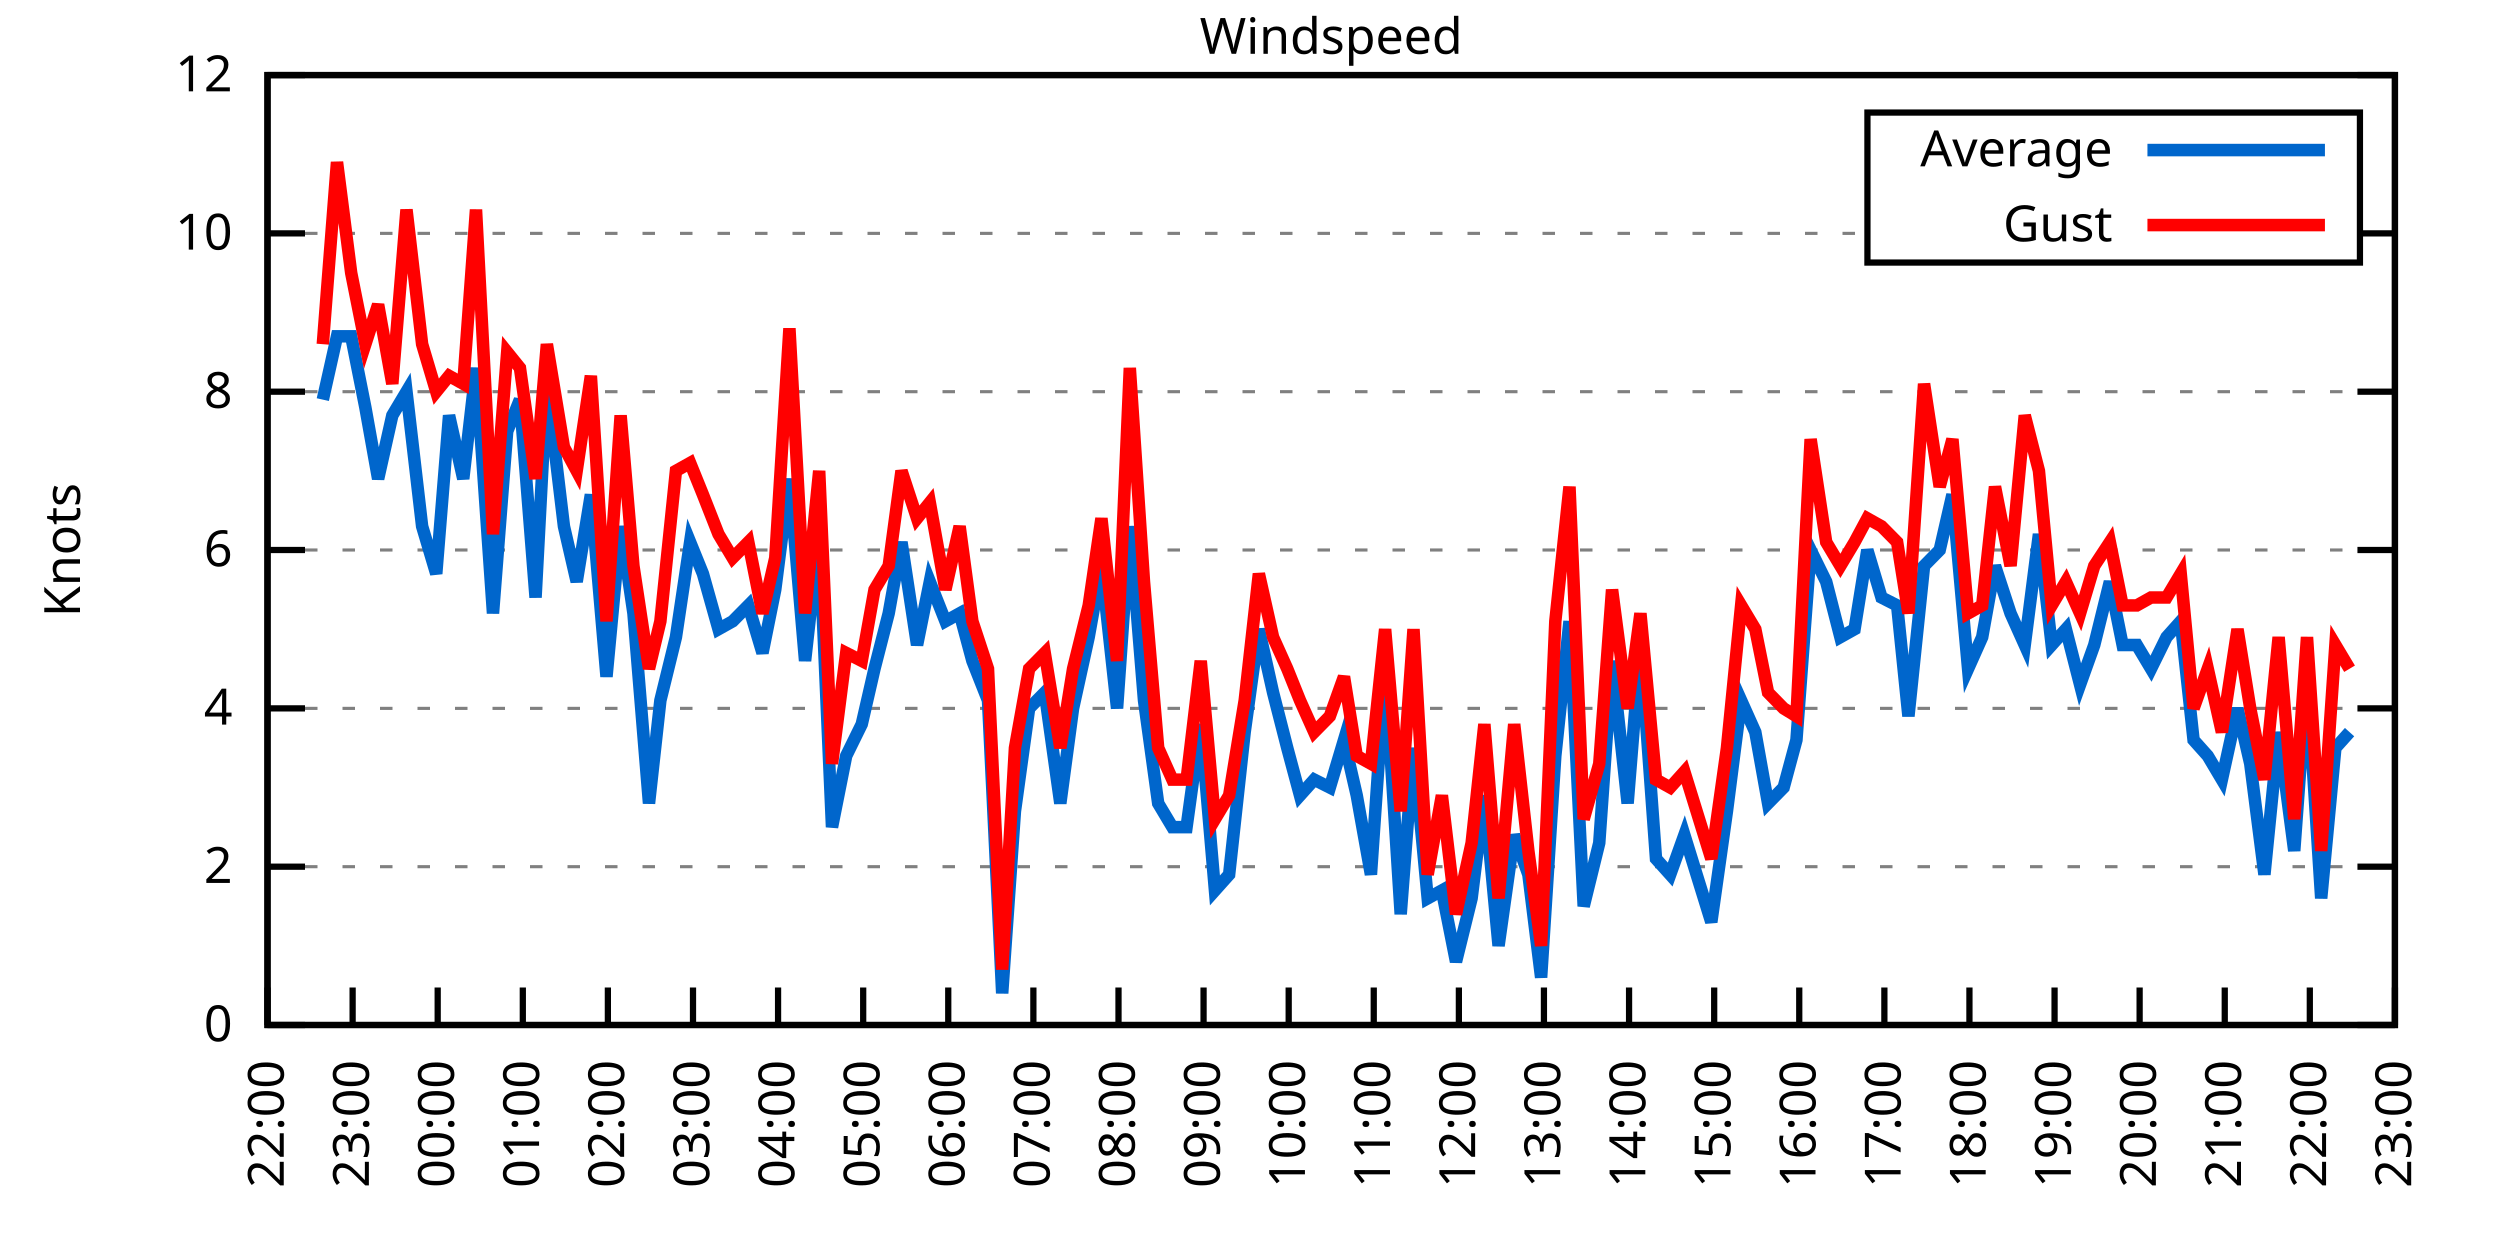
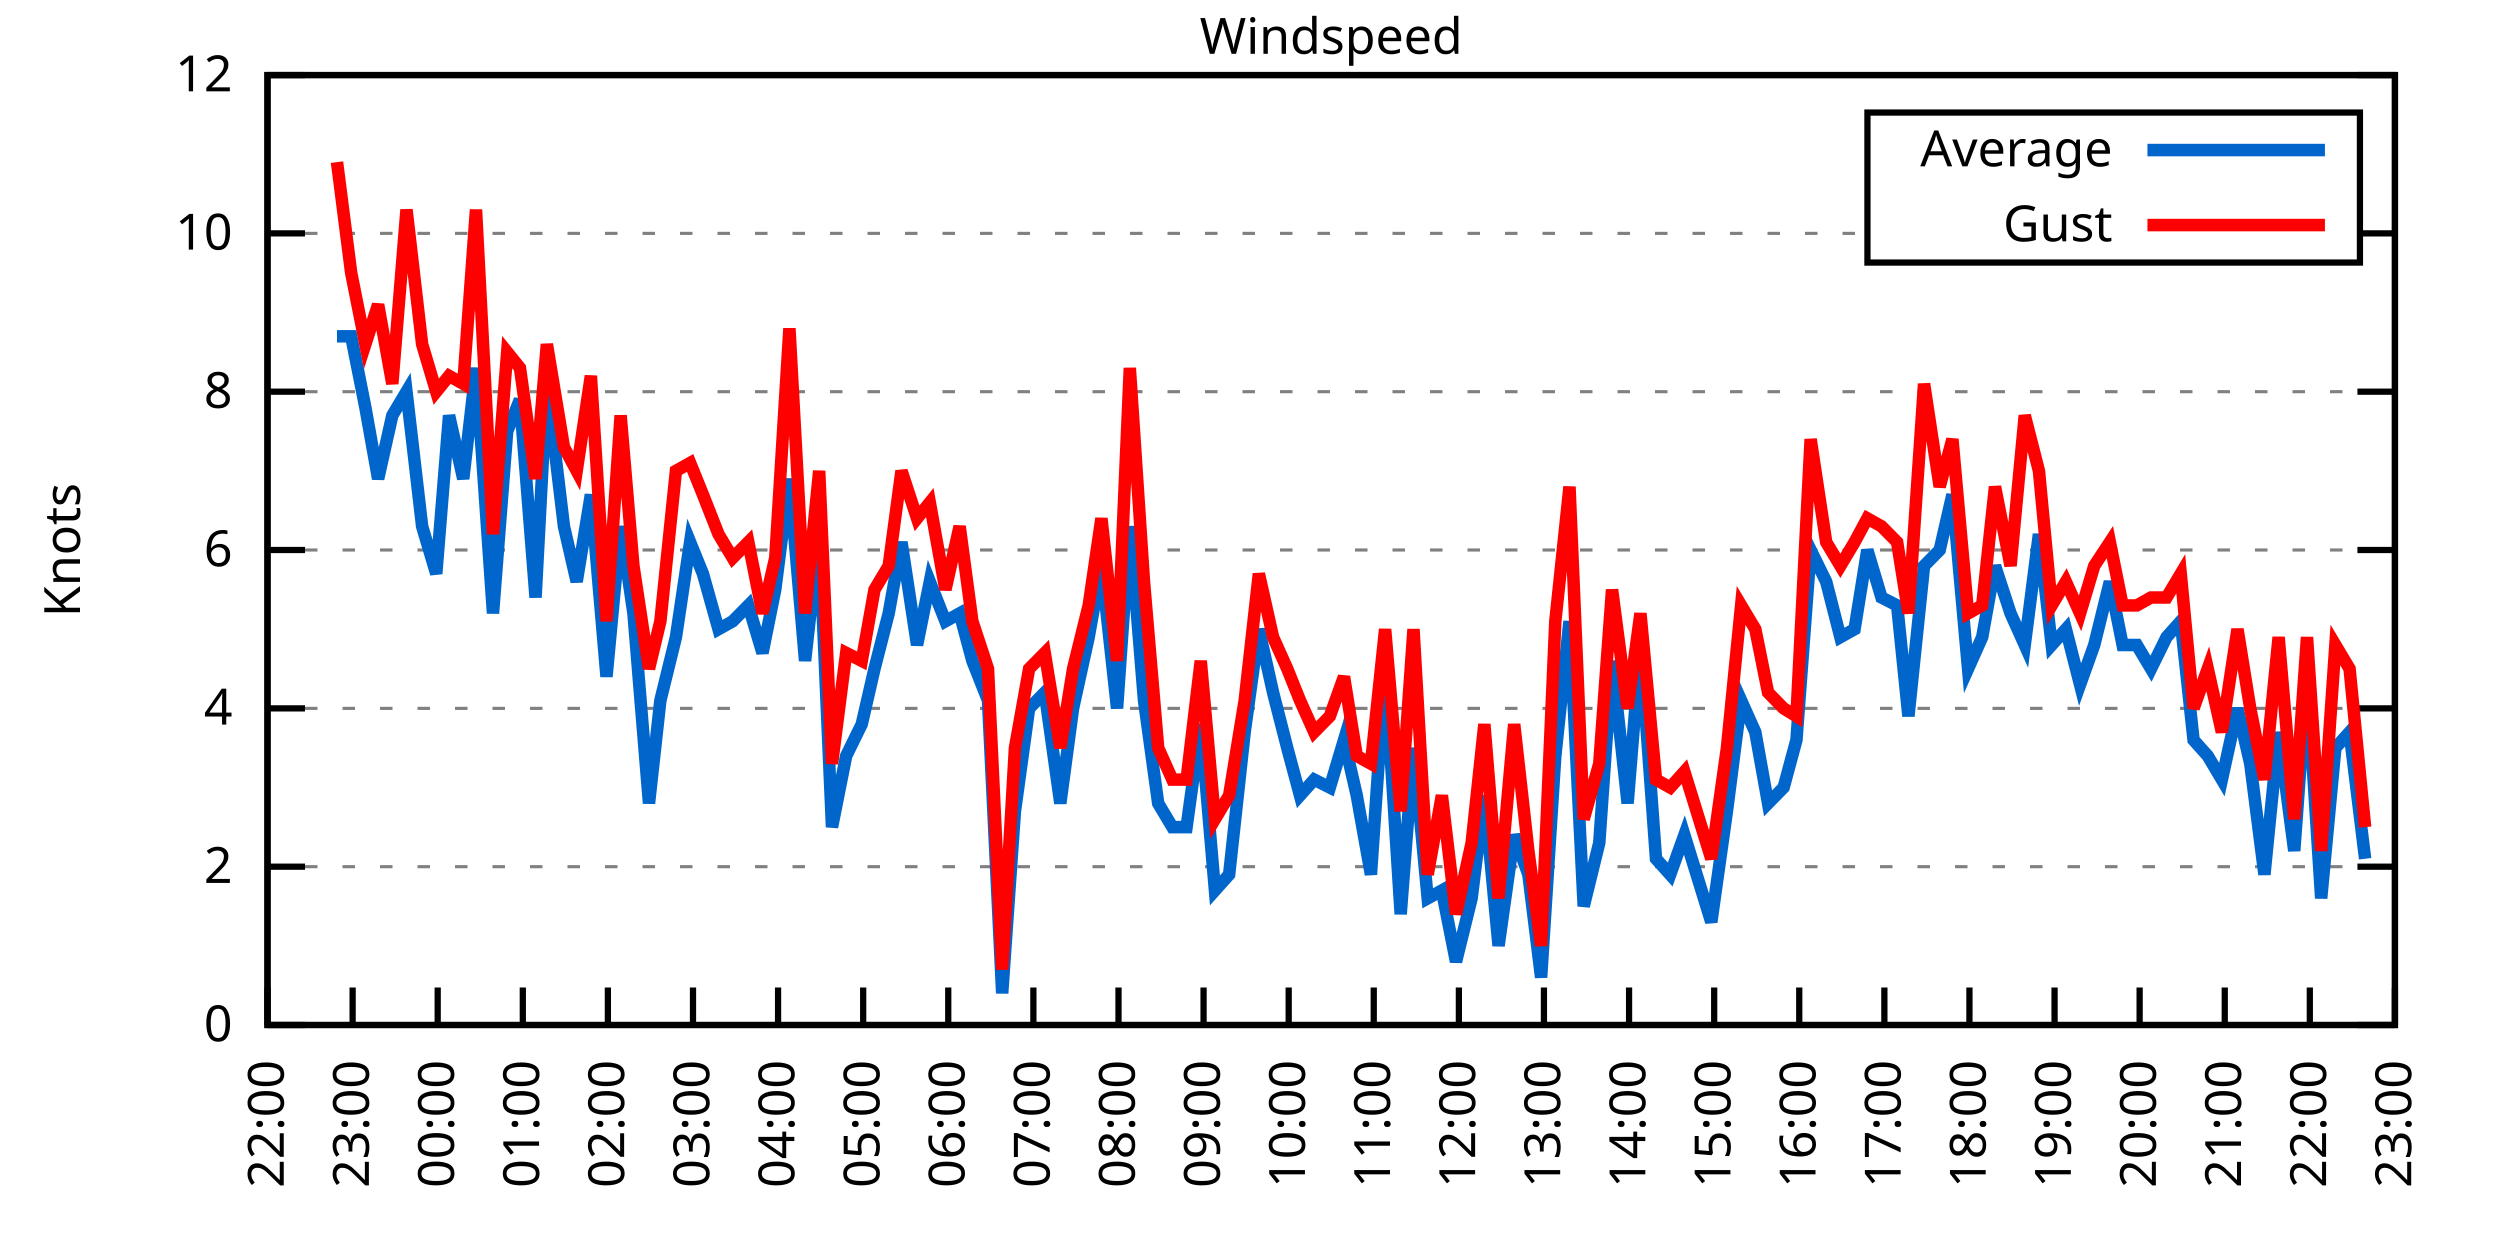
<svg xmlns="http://www.w3.org/2000/svg" xmlns:xlink="http://www.w3.org/1999/xlink" width="400" height="200" viewBox="0 0 400 200">
  <g id="gnuplot_canvas">
    <rect x="0" y="0" width="400" height="200" fill="none" />
    <defs>
      <circle id="gpDot" r="0.5" stroke-width="0.5" stroke="currentColor" />
      <path id="gpPt0" stroke-width="0.333" stroke="currentColor" d="M-1,0 h2 M0,-1 v2" />
      <path id="gpPt1" stroke-width="0.333" stroke="currentColor" d="M-1,-1 L1,1 M1,-1 L-1,1" />
      <path id="gpPt2" stroke-width="0.333" stroke="currentColor" d="M-1,0 L1,0 M0,-1 L0,1 M-1,-1 L1,1 M-1,1 L1,-1" />
      <rect id="gpPt3" stroke-width="0.333" stroke="currentColor" x="-1" y="-1" width="2" height="2" />
      <rect id="gpPt4" stroke-width="0.333" stroke="currentColor" fill="currentColor" x="-1" y="-1" width="2" height="2" />
      <circle id="gpPt5" stroke-width="0.333" stroke="currentColor" cx="0" cy="0" r="1" />
      <use xlink:href="#gpPt5" id="gpPt6" fill="currentColor" stroke="none" />
      <path id="gpPt7" stroke-width="0.333" stroke="currentColor" d="M0,-1.33 L-1.33,0.67 L1.33,0.67 z" />
      <use xlink:href="#gpPt7" id="gpPt8" fill="currentColor" stroke="none" />
      <use xlink:href="#gpPt7" id="gpPt9" stroke="currentColor" transform="rotate(180)" />
      <use xlink:href="#gpPt9" id="gpPt10" fill="currentColor" stroke="none" />
      <use xlink:href="#gpPt3" id="gpPt11" stroke="currentColor" transform="rotate(45)" />
      <use xlink:href="#gpPt11" id="gpPt12" fill="currentColor" stroke="none" />
      <path id="gpPt13" stroke-width="0.333" stroke="currentColor" d="M0,1.330 L1.265,0.411 L0.782,-1.067 L-0.782,-1.076 L-1.265,0.411 z" />
      <use xlink:href="#gpPt13" id="gpPt14" fill="currentColor" stroke="none" />
      <filter id="textbox" filterUnits="objectBoundingBox" x="0" y="0" height="1" width="1">
        <feFlood flood-color="white" flood-opacity="1" result="bgnd" />
        <feComposite in="SourceGraphic" in2="bgnd" operator="atop" />
      </filter>
      <filter id="greybox" filterUnits="objectBoundingBox" x="0" y="0" height="1" width="1">
        <feFlood flood-color="lightgrey" flood-opacity="1" result="grey" />
        <feComposite in="SourceGraphic" in2="grey" operator="atop" />
      </filter>
    </defs>
    <g fill="none" color="white" stroke="currentColor" stroke-width="1.00" stroke-linecap="butt" stroke-linejoin="miter">
</g>
    <g fill="none" color="black" stroke="currentColor" stroke-width="1.00" stroke-linecap="butt" stroke-linejoin="miter">
      <g stroke="none" shape-rendering="crispEdges">
        <polygon fill="rgb(255, 255, 255)" points="42.80,164.00 383.18,164.00 383.18,12.02 42.80,12.02 " />
      </g>
    </g>
    <g fill="none" color="black" stroke="currentColor" stroke-width="1.00" stroke-linecap="butt" stroke-linejoin="miter">
</g>
    <g fill="none" color="black" stroke="black" stroke-width="0.50" stroke-linecap="butt" stroke-linejoin="miter">
</g>
    <g fill="none" color="gray" stroke="currentColor" stroke-width="0.50" stroke-linecap="butt" stroke-linejoin="miter">
      <path stroke="gray" stroke-dasharray="2,4" class="gridline" d="M42.80,164.00 L383.19,164.00  " />
    </g>
    <g fill="none" color="gray" stroke="gray" stroke-width="1.00" stroke-linecap="butt" stroke-linejoin="miter">
</g>
    <g fill="none" color="black" stroke="currentColor" stroke-width="1.00" stroke-linecap="butt" stroke-linejoin="miter">
      <path stroke="black" d="M42.80,164.00 L48.80,164.00 M383.19,164.00 L377.19,164.00  " />
      <g transform="translate(37.20,166.60)" stroke="none" fill="black" font-family="Sans" font-size="8.00" text-anchor="end">
        <text>
          <tspan font-family="Sans"> 0</tspan>
        </text>
      </g>
    </g>
    <g fill="none" color="black" stroke="currentColor" stroke-width="1.00" stroke-linecap="butt" stroke-linejoin="miter">
</g>
    <g fill="none" color="black" stroke="black" stroke-width="0.50" stroke-linecap="butt" stroke-linejoin="miter">
</g>
    <g fill="none" color="gray" stroke="currentColor" stroke-width="0.50" stroke-linecap="butt" stroke-linejoin="miter">
      <path stroke="gray" stroke-dasharray="2,4" class="gridline" d="M42.80,138.67 L383.19,138.67  " />
    </g>
    <g fill="none" color="gray" stroke="gray" stroke-width="1.00" stroke-linecap="butt" stroke-linejoin="miter">
</g>
    <g fill="none" color="black" stroke="currentColor" stroke-width="1.00" stroke-linecap="butt" stroke-linejoin="miter">
      <path stroke="black" d="M42.80,138.67 L48.80,138.67 M383.19,138.67 L377.19,138.67  " />
      <g transform="translate(37.20,141.27)" stroke="none" fill="black" font-family="Sans" font-size="8.00" text-anchor="end">
        <text>
          <tspan font-family="Sans"> 2</tspan>
        </text>
      </g>
    </g>
    <g fill="none" color="black" stroke="currentColor" stroke-width="1.00" stroke-linecap="butt" stroke-linejoin="miter">
</g>
    <g fill="none" color="black" stroke="black" stroke-width="0.50" stroke-linecap="butt" stroke-linejoin="miter">
</g>
    <g fill="none" color="gray" stroke="currentColor" stroke-width="0.50" stroke-linecap="butt" stroke-linejoin="miter">
      <path stroke="gray" stroke-dasharray="2,4" class="gridline" d="M42.80,113.34 L383.19,113.34  " />
    </g>
    <g fill="none" color="gray" stroke="gray" stroke-width="1.00" stroke-linecap="butt" stroke-linejoin="miter">
</g>
    <g fill="none" color="black" stroke="currentColor" stroke-width="1.00" stroke-linecap="butt" stroke-linejoin="miter">
      <path stroke="black" d="M42.80,113.34 L48.80,113.34 M383.19,113.34 L377.19,113.34  " />
      <g transform="translate(37.20,115.94)" stroke="none" fill="black" font-family="Sans" font-size="8.00" text-anchor="end">
        <text>
          <tspan font-family="Sans"> 4</tspan>
        </text>
      </g>
    </g>
    <g fill="none" color="black" stroke="currentColor" stroke-width="1.00" stroke-linecap="butt" stroke-linejoin="miter">
</g>
    <g fill="none" color="black" stroke="black" stroke-width="0.50" stroke-linecap="butt" stroke-linejoin="miter">
</g>
    <g fill="none" color="gray" stroke="currentColor" stroke-width="0.50" stroke-linecap="butt" stroke-linejoin="miter">
      <path stroke="gray" stroke-dasharray="2,4" class="gridline" d="M42.80,88.00 L383.19,88.00  " />
    </g>
    <g fill="none" color="gray" stroke="gray" stroke-width="1.00" stroke-linecap="butt" stroke-linejoin="miter">
</g>
    <g fill="none" color="black" stroke="currentColor" stroke-width="1.00" stroke-linecap="butt" stroke-linejoin="miter">
      <path stroke="black" d="M42.80,88.00 L48.80,88.00 M383.19,88.00 L377.19,88.00  " />
      <g transform="translate(37.20,90.60)" stroke="none" fill="black" font-family="Sans" font-size="8.00" text-anchor="end">
        <text>
          <tspan font-family="Sans"> 6</tspan>
        </text>
      </g>
    </g>
    <g fill="none" color="black" stroke="currentColor" stroke-width="1.00" stroke-linecap="butt" stroke-linejoin="miter">
</g>
    <g fill="none" color="black" stroke="black" stroke-width="0.50" stroke-linecap="butt" stroke-linejoin="miter">
</g>
    <g fill="none" color="gray" stroke="currentColor" stroke-width="0.50" stroke-linecap="butt" stroke-linejoin="miter">
      <path stroke="gray" stroke-dasharray="2,4" class="gridline" d="M42.80,62.67 L383.19,62.67  " />
    </g>
    <g fill="none" color="gray" stroke="gray" stroke-width="1.00" stroke-linecap="butt" stroke-linejoin="miter">
</g>
    <g fill="none" color="black" stroke="currentColor" stroke-width="1.00" stroke-linecap="butt" stroke-linejoin="miter">
      <path stroke="black" d="M42.80,62.67 L48.80,62.67 M383.19,62.67 L377.19,62.67  " />
      <g transform="translate(37.20,65.27)" stroke="none" fill="black" font-family="Sans" font-size="8.00" text-anchor="end">
        <text>
          <tspan font-family="Sans"> 8</tspan>
        </text>
      </g>
    </g>
    <g fill="none" color="black" stroke="currentColor" stroke-width="1.00" stroke-linecap="butt" stroke-linejoin="miter">
</g>
    <g fill="none" color="black" stroke="black" stroke-width="0.50" stroke-linecap="butt" stroke-linejoin="miter">
</g>
    <g fill="none" color="gray" stroke="currentColor" stroke-width="0.50" stroke-linecap="butt" stroke-linejoin="miter">
      <path stroke="gray" stroke-dasharray="2,4" class="gridline" d="M42.80,37.34 L298.79,37.34 M377.59,37.34 L383.19,37.34  " />
    </g>
    <g fill="none" color="gray" stroke="gray" stroke-width="1.00" stroke-linecap="butt" stroke-linejoin="miter">
</g>
    <g fill="none" color="black" stroke="currentColor" stroke-width="1.00" stroke-linecap="butt" stroke-linejoin="miter">
      <path stroke="black" d="M42.80,37.34 L48.80,37.34 M383.19,37.34 L377.19,37.34  " />
      <g transform="translate(37.20,39.94)" stroke="none" fill="black" font-family="Sans" font-size="8.00" text-anchor="end">
        <text>
          <tspan font-family="Sans"> 10</tspan>
        </text>
      </g>
    </g>
    <g fill="none" color="black" stroke="currentColor" stroke-width="1.00" stroke-linecap="butt" stroke-linejoin="miter">
</g>
    <g fill="none" color="black" stroke="black" stroke-width="0.50" stroke-linecap="butt" stroke-linejoin="miter">
</g>
    <g fill="none" color="gray" stroke="currentColor" stroke-width="0.50" stroke-linecap="butt" stroke-linejoin="miter">
      <path stroke="gray" stroke-dasharray="2,4" class="gridline" d="M42.80,12.01 L383.19,12.01  " />
    </g>
    <g fill="none" color="gray" stroke="gray" stroke-width="1.00" stroke-linecap="butt" stroke-linejoin="miter">
</g>
    <g fill="none" color="black" stroke="currentColor" stroke-width="1.00" stroke-linecap="butt" stroke-linejoin="miter">
      <path stroke="black" d="M42.80,12.01 L48.80,12.01 M383.19,12.01 L377.19,12.01  " />
      <g transform="translate(37.20,14.61)" stroke="none" fill="black" font-family="Sans" font-size="8.00" text-anchor="end">
        <text>
          <tspan font-family="Sans"> 12</tspan>
        </text>
      </g>
    </g>
    <g fill="none" color="black" stroke="currentColor" stroke-width="1.00" stroke-linecap="butt" stroke-linejoin="miter">
      <path stroke="black" d="M42.80,164.00 L42.80,158.00  " />
      <g transform="translate(45.40,169.60) rotate(270.00)" stroke="none" fill="black" font-family="Sans" font-size="8.00" text-anchor="end">
        <text>
          <tspan font-family="Sans">22:00</tspan>
        </text>
      </g>
    </g>
    <g fill="none" color="black" stroke="currentColor" stroke-width="1.00" stroke-linecap="butt" stroke-linejoin="miter">
      <path stroke="black" d="M56.42,164.00 L56.42,158.00  " />
      <g transform="translate(59.02,169.60) rotate(270.00)" stroke="none" fill="black" font-family="Sans" font-size="8.00" text-anchor="end">
        <text>
          <tspan font-family="Sans">23:00</tspan>
        </text>
      </g>
    </g>
    <g fill="none" color="black" stroke="currentColor" stroke-width="1.00" stroke-linecap="butt" stroke-linejoin="miter">
      <path stroke="black" d="M70.03,164.00 L70.03,158.00  " />
      <g transform="translate(72.63,169.60) rotate(270.00)" stroke="none" fill="black" font-family="Sans" font-size="8.00" text-anchor="end">
        <text>
          <tspan font-family="Sans">00:00</tspan>
        </text>
      </g>
    </g>
    <g fill="none" color="black" stroke="currentColor" stroke-width="1.00" stroke-linecap="butt" stroke-linejoin="miter">
      <path stroke="black" d="M83.65,164.00 L83.65,158.00  " />
      <g transform="translate(86.25,169.60) rotate(270.00)" stroke="none" fill="black" font-family="Sans" font-size="8.00" text-anchor="end">
        <text>
          <tspan font-family="Sans">01:00</tspan>
        </text>
      </g>
    </g>
    <g fill="none" color="black" stroke="currentColor" stroke-width="1.00" stroke-linecap="butt" stroke-linejoin="miter">
      <path stroke="black" d="M97.26,164.00 L97.26,158.00  " />
      <g transform="translate(99.86,169.60) rotate(270.00)" stroke="none" fill="black" font-family="Sans" font-size="8.00" text-anchor="end">
        <text>
          <tspan font-family="Sans">02:00</tspan>
        </text>
      </g>
    </g>
    <g fill="none" color="black" stroke="currentColor" stroke-width="1.00" stroke-linecap="butt" stroke-linejoin="miter">
      <path stroke="black" d="M110.88,164.00 L110.88,158.00  " />
      <g transform="translate(113.48,169.60) rotate(270.00)" stroke="none" fill="black" font-family="Sans" font-size="8.00" text-anchor="end">
        <text>
          <tspan font-family="Sans">03:00</tspan>
        </text>
      </g>
    </g>
    <g fill="none" color="black" stroke="currentColor" stroke-width="1.00" stroke-linecap="butt" stroke-linejoin="miter">
      <path stroke="black" d="M124.49,164.00 L124.49,158.00  " />
      <g transform="translate(127.09,169.60) rotate(270.00)" stroke="none" fill="black" font-family="Sans" font-size="8.00" text-anchor="end">
        <text>
          <tspan font-family="Sans">04:00</tspan>
        </text>
      </g>
    </g>
    <g fill="none" color="black" stroke="currentColor" stroke-width="1.00" stroke-linecap="butt" stroke-linejoin="miter">
      <path stroke="black" d="M138.11,164.00 L138.11,158.00  " />
      <g transform="translate(140.71,169.60) rotate(270.00)" stroke="none" fill="black" font-family="Sans" font-size="8.00" text-anchor="end">
        <text>
          <tspan font-family="Sans">05:00</tspan>
        </text>
      </g>
    </g>
    <g fill="none" color="black" stroke="currentColor" stroke-width="1.00" stroke-linecap="butt" stroke-linejoin="miter">
      <path stroke="black" d="M151.72,164.00 L151.72,158.00  " />
      <g transform="translate(154.32,169.60) rotate(270.00)" stroke="none" fill="black" font-family="Sans" font-size="8.00" text-anchor="end">
        <text>
          <tspan font-family="Sans">06:00</tspan>
        </text>
      </g>
    </g>
    <g fill="none" color="black" stroke="currentColor" stroke-width="1.00" stroke-linecap="butt" stroke-linejoin="miter">
      <path stroke="black" d="M165.34,164.00 L165.34,158.00  " />
      <g transform="translate(167.94,169.60) rotate(270.00)" stroke="none" fill="black" font-family="Sans" font-size="8.00" text-anchor="end">
        <text>
          <tspan font-family="Sans">07:00</tspan>
        </text>
      </g>
    </g>
    <g fill="none" color="black" stroke="currentColor" stroke-width="1.00" stroke-linecap="butt" stroke-linejoin="miter">
      <path stroke="black" d="M178.96,164.00 L178.96,158.00  " />
      <g transform="translate(181.56,169.60) rotate(270.00)" stroke="none" fill="black" font-family="Sans" font-size="8.00" text-anchor="end">
        <text>
          <tspan font-family="Sans">08:00</tspan>
        </text>
      </g>
    </g>
    <g fill="none" color="black" stroke="currentColor" stroke-width="1.00" stroke-linecap="butt" stroke-linejoin="miter">
      <path stroke="black" d="M192.57,164.00 L192.57,158.00  " />
      <g transform="translate(195.17,169.60) rotate(270.00)" stroke="none" fill="black" font-family="Sans" font-size="8.00" text-anchor="end">
        <text>
          <tspan font-family="Sans">09:00</tspan>
        </text>
      </g>
    </g>
    <g fill="none" color="black" stroke="currentColor" stroke-width="1.00" stroke-linecap="butt" stroke-linejoin="miter">
      <path stroke="black" d="M206.19,164.00 L206.19,158.00  " />
      <g transform="translate(208.79,169.60) rotate(270.00)" stroke="none" fill="black" font-family="Sans" font-size="8.00" text-anchor="end">
        <text>
          <tspan font-family="Sans">10:00</tspan>
        </text>
      </g>
    </g>
    <g fill="none" color="black" stroke="currentColor" stroke-width="1.00" stroke-linecap="butt" stroke-linejoin="miter">
      <path stroke="black" d="M219.80,164.00 L219.80,158.00  " />
      <g transform="translate(222.40,169.60) rotate(270.00)" stroke="none" fill="black" font-family="Sans" font-size="8.00" text-anchor="end">
        <text>
          <tspan font-family="Sans">11:00</tspan>
        </text>
      </g>
    </g>
    <g fill="none" color="black" stroke="currentColor" stroke-width="1.00" stroke-linecap="butt" stroke-linejoin="miter">
      <path stroke="black" d="M233.42,164.00 L233.42,158.00  " />
      <g transform="translate(236.02,169.60) rotate(270.00)" stroke="none" fill="black" font-family="Sans" font-size="8.00" text-anchor="end">
        <text>
          <tspan font-family="Sans">12:00</tspan>
        </text>
      </g>
    </g>
    <g fill="none" color="black" stroke="currentColor" stroke-width="1.00" stroke-linecap="butt" stroke-linejoin="miter">
      <path stroke="black" d="M247.03,164.00 L247.03,158.00  " />
      <g transform="translate(249.63,169.60) rotate(270.00)" stroke="none" fill="black" font-family="Sans" font-size="8.00" text-anchor="end">
        <text>
          <tspan font-family="Sans">13:00</tspan>
        </text>
      </g>
    </g>
    <g fill="none" color="black" stroke="currentColor" stroke-width="1.00" stroke-linecap="butt" stroke-linejoin="miter">
      <path stroke="black" d="M260.65,164.00 L260.65,158.00  " />
      <g transform="translate(263.25,169.60) rotate(270.00)" stroke="none" fill="black" font-family="Sans" font-size="8.00" text-anchor="end">
        <text>
          <tspan font-family="Sans">14:00</tspan>
        </text>
      </g>
    </g>
    <g fill="none" color="black" stroke="currentColor" stroke-width="1.00" stroke-linecap="butt" stroke-linejoin="miter">
      <path stroke="black" d="M274.27,164.00 L274.27,158.00  " />
      <g transform="translate(276.87,169.60) rotate(270.00)" stroke="none" fill="black" font-family="Sans" font-size="8.00" text-anchor="end">
        <text>
          <tspan font-family="Sans">15:00</tspan>
        </text>
      </g>
    </g>
    <g fill="none" color="black" stroke="currentColor" stroke-width="1.00" stroke-linecap="butt" stroke-linejoin="miter">
      <path stroke="black" d="M287.88,164.00 L287.88,158.00  " />
      <g transform="translate(290.48,169.60) rotate(270.00)" stroke="none" fill="black" font-family="Sans" font-size="8.00" text-anchor="end">
        <text>
          <tspan font-family="Sans">16:00</tspan>
        </text>
      </g>
    </g>
    <g fill="none" color="black" stroke="currentColor" stroke-width="1.00" stroke-linecap="butt" stroke-linejoin="miter">
      <path stroke="black" d="M301.50,164.00 L301.50,158.00  " />
      <g transform="translate(304.10,169.60) rotate(270.00)" stroke="none" fill="black" font-family="Sans" font-size="8.00" text-anchor="end">
        <text>
          <tspan font-family="Sans">17:00</tspan>
        </text>
      </g>
    </g>
    <g fill="none" color="black" stroke="currentColor" stroke-width="1.00" stroke-linecap="butt" stroke-linejoin="miter">
      <path stroke="black" d="M315.11,164.00 L315.11,158.00  " />
      <g transform="translate(317.71,169.60) rotate(270.00)" stroke="none" fill="black" font-family="Sans" font-size="8.00" text-anchor="end">
        <text>
          <tspan font-family="Sans">18:00</tspan>
        </text>
      </g>
    </g>
    <g fill="none" color="black" stroke="currentColor" stroke-width="1.00" stroke-linecap="butt" stroke-linejoin="miter">
      <path stroke="black" d="M328.73,164.00 L328.73,158.00  " />
      <g transform="translate(331.33,169.60) rotate(270.00)" stroke="none" fill="black" font-family="Sans" font-size="8.00" text-anchor="end">
        <text>
          <tspan font-family="Sans">19:00</tspan>
        </text>
      </g>
    </g>
    <g fill="none" color="black" stroke="currentColor" stroke-width="1.00" stroke-linecap="butt" stroke-linejoin="miter">
      <path stroke="black" d="M342.34,164.00 L342.34,158.00  " />
      <g transform="translate(344.94,169.60) rotate(270.00)" stroke="none" fill="black" font-family="Sans" font-size="8.00" text-anchor="end">
        <text>
          <tspan font-family="Sans">20:00</tspan>
        </text>
      </g>
    </g>
    <g fill="none" color="black" stroke="currentColor" stroke-width="1.00" stroke-linecap="butt" stroke-linejoin="miter">
      <path stroke="black" d="M355.96,164.00 L355.96,158.00  " />
      <g transform="translate(358.56,169.60) rotate(270.00)" stroke="none" fill="black" font-family="Sans" font-size="8.00" text-anchor="end">
        <text>
          <tspan font-family="Sans">21:00</tspan>
        </text>
      </g>
    </g>
    <g fill="none" color="black" stroke="currentColor" stroke-width="1.00" stroke-linecap="butt" stroke-linejoin="miter">
      <path stroke="black" d="M369.57,164.00 L369.57,158.00  " />
      <g transform="translate(372.17,169.60) rotate(270.00)" stroke="none" fill="black" font-family="Sans" font-size="8.00" text-anchor="end">
        <text>
          <tspan font-family="Sans">22:00</tspan>
        </text>
      </g>
    </g>
    <g fill="none" color="black" stroke="currentColor" stroke-width="1.00" stroke-linecap="butt" stroke-linejoin="miter">
      <path stroke="black" d="M383.19,164.00 L383.19,158.00  " />
      <g transform="translate(385.79,169.60) rotate(270.00)" stroke="none" fill="black" font-family="Sans" font-size="8.00" text-anchor="end">
        <text>
          <tspan font-family="Sans">23:00</tspan>
        </text>
      </g>
    </g>
    <g fill="none" color="black" stroke="currentColor" stroke-width="1.00" stroke-linecap="butt" stroke-linejoin="miter">
</g>
    <g fill="none" color="black" stroke="currentColor" stroke-width="1.00" stroke-linecap="butt" stroke-linejoin="miter">
      <path stroke="black" d="M42.80,12.01 L42.80,164.00 L383.19,164.00 L383.19,12.01 L42.80,12.01 Z  " />
    </g>
    <g fill="none" color="black" stroke="currentColor" stroke-width="1.00" stroke-linecap="butt" stroke-linejoin="miter">
</g>
    <g fill="none" color="black" stroke="currentColor" stroke-width="1.00" stroke-linecap="butt" stroke-linejoin="miter">
      <path stroke="black" d="M298.79,42.01 L298.79,18.01 L377.59,18.01 L377.59,42.01 L298.79,42.01 Z  " />
    </g>
    <g id="Windspeed_plot_1">
      <g fill="none" color="white" stroke="black" stroke-width="2.00" stroke-linecap="butt" stroke-linejoin="miter">
</g>
      <g fill="none" color="black" stroke="currentColor" stroke-width="2.00" stroke-linecap="butt" stroke-linejoin="miter">
        <g transform="translate(337.99,26.61)" stroke="none" fill="black" font-family="Sans" font-size="8.00" text-anchor="end">
          <text>
            <tspan font-family="Sans">Average</tspan>
          </text>
        </g>
      </g>
      <g fill="none" color="black" stroke="currentColor" stroke-width="2.00" stroke-linecap="butt" stroke-linejoin="miter">
-         <path stroke="rgb(  0, 102, 204)" d="M343.59,24.01 L371.99,24.01 M51.65,63.94 L53.92,53.81 L56.19,53.81 L58.46,65.21 L60.50,76.61 L62.77,66.47   L65.04,62.67 L67.54,84.21 L69.80,91.80 L71.85,66.47 L74.12,76.61 L76.16,58.87 L78.88,98.14 L81.15,69.01   L83.19,63.94 L85.69,95.60 L87.50,61.41 L90.23,84.21 L92.27,93.07 L94.54,79.14 L97.04,108.27 L99.30,84.21   L101.35,98.14 L103.84,128.54 L105.66,112.07 L108.15,101.94 L110.42,86.74 L112.47,91.80 L114.96,100.67 L117.23,99.40   L119.73,96.87 L122.00,104.47 L124.04,94.34 L126.31,76.61 L128.81,105.74 L131.07,85.47 L133.12,132.34 L135.39,120.94   L137.88,115.87 L139.92,107.00 L142.19,98.14 L144.24,86.74 L146.73,103.20 L148.77,93.07 L151.27,99.40 L153.54,98.14   L155.58,105.74 L158.08,112.07 L160.35,158.93 L162.39,129.80 L164.66,113.34 L167.16,110.80 L169.65,128.54 L171.69,113.34   L174.19,101.94 L176.23,90.54 L178.73,113.34 L180.77,84.21 L183.04,112.07 L185.31,128.54 L187.58,132.34 L189.85,132.34   L192.12,115.87 L194.39,142.47 L196.66,139.93 L199.15,117.14 L201.42,100.67 L203.69,110.80 L205.96,119.67 L208.00,127.27   L210.27,124.74 L212.77,126.00 L215.04,118.40 L217.08,127.27 L219.35,139.93 L221.62,107.00 L224.11,146.27 L226.16,119.67   L228.43,143.73 L230.70,142.47 L232.96,153.87 L235.46,143.73 L237.50,127.27 L239.77,151.33 L242.27,133.60 L244.54,139.93   L246.58,156.40 L248.85,120.94 L251.12,99.40 L253.39,145.00 L255.88,134.87 L257.93,105.74 L260.42,128.54 L262.47,103.20   L264.96,137.40 L267.23,139.93 L269.50,133.60 L273.81,147.53 L276.31,129.80 L278.58,112.07 L280.85,117.14 L282.89,128.54   L285.38,126.00 L287.43,118.40 L289.70,88.00 L292.19,93.07 L294.46,101.94 L296.73,100.67 L298.77,88.00 L301.04,95.60   L303.54,96.87 L305.35,114.60 L307.85,90.54 L310.35,88.00 L312.39,79.14 L314.89,107.00 L317.15,101.94 L319.20,90.54   L321.69,98.14 L323.96,103.20 L326.23,85.47 L328.27,103.20 L330.54,100.67 L332.81,109.54 L335.08,103.20 L337.58,93.07   L339.62,103.20 L341.89,103.20 L344.16,107.00 L346.65,101.94 L348.92,99.40 L350.97,118.40 L353.24,120.94 L355.50,124.74   L358.00,113.34 L360.04,122.20 L362.31,139.93 L364.58,117.14 L367.08,136.14 L369.12,108.27 L371.39,143.73 L373.66,119.67   L375.93,117.14  " />
+         <path stroke="rgb(  0, 102, 204)" d="M343.59,24.01 L371.99,24.01 M53.92,53.81 L56.19,53.81 L58.46,65.21 L60.50,76.61 L62.77,66.47 L65.04,62.67   L67.54,84.21 L69.80,91.80 L71.85,66.47 L74.12,76.61 L76.16,58.87 L78.88,98.14 L81.15,69.01 L83.19,63.94   L85.69,95.60 L87.50,61.41 L90.23,84.21 L92.27,93.07 L94.54,79.14 L97.04,108.27 L99.30,84.21 L101.35,98.14   L103.84,128.54 L105.66,112.07 L108.15,101.94 L110.42,86.74 L112.47,91.80 L114.96,100.67 L117.23,99.40 L119.73,96.87   L122.00,104.47 L124.04,94.34 L126.31,76.61 L128.81,105.74 L131.07,85.47 L133.12,132.34 L135.39,120.94 L137.88,115.87   L139.92,107.00 L142.19,98.14 L144.24,86.74 L146.73,103.20 L148.77,93.07 L151.27,99.40 L153.54,98.14 L155.58,105.74   L158.08,112.07 L160.35,158.93 L162.39,129.80 L164.66,113.34 L167.16,110.80 L169.65,128.54 L171.69,113.34 L174.19,101.94   L176.23,90.54 L178.73,113.34 L180.77,84.21 L183.04,112.07 L185.31,128.54 L187.58,132.34 L189.85,132.34 L192.12,115.87   L194.39,142.47 L196.66,139.93 L199.15,117.14 L201.42,100.67 L203.69,110.80 L205.96,119.67 L208.00,127.27 L210.27,124.74   L212.77,126.00 L215.04,118.40 L217.08,127.27 L219.35,139.93 L221.62,107.00 L224.11,146.27 L226.16,119.67 L228.43,143.73   L230.70,142.47 L232.96,153.87 L235.46,143.73 L237.50,127.27 L239.77,151.33 L242.27,133.60 L244.54,139.93 L246.58,156.40   L248.85,120.94 L251.12,99.40 L253.39,145.00 L255.88,134.87 L257.93,105.74 L260.42,128.54 L262.47,103.20 L264.96,137.40   L267.23,139.93 L269.50,133.60 L273.81,147.53 L276.31,129.80 L278.58,112.07 L280.85,117.14 L282.89,128.54 L285.38,126.00   L287.43,118.40 L289.70,88.00 L292.19,93.07 L294.46,101.94 L296.73,100.67 L298.77,88.00 L301.04,95.60 L303.54,96.87   L305.35,114.60 L307.85,90.54 L310.35,88.00 L312.39,79.14 L314.89,107.00 L317.15,101.94 L319.20,90.54 L321.69,98.14   L323.96,103.20 L326.23,85.47 L328.27,103.20 L330.54,100.67 L332.81,109.54 L335.08,103.20 L337.58,93.07 L339.62,103.20   L341.89,103.20 L344.16,107.00 L346.65,101.94 L348.92,99.40 L350.97,118.40 L353.24,120.94 L355.50,124.74 L358.00,113.34   L360.04,122.20 L362.31,139.93 L364.58,117.14 L367.08,136.14 L369.12,108.27 L371.39,143.73 L373.66,119.67 L375.93,117.14   L378.42,137.40  " />
      </g>
    </g>
    <g id="Windspeed_plot_2">
      <g fill="none" color="black" stroke="currentColor" stroke-width="2.00" stroke-linecap="butt" stroke-linejoin="miter">
        <g transform="translate(337.99,38.61)" stroke="none" fill="black" font-family="Sans" font-size="8.00" text-anchor="end">
          <text>
            <tspan font-family="Sans">Gust</tspan>
          </text>
        </g>
      </g>
      <g fill="none" color="black" stroke="currentColor" stroke-width="2.00" stroke-linecap="butt" stroke-linejoin="miter">
-         <path stroke="rgb(255,   0,   0)" d="M343.59,36.01 L371.99,36.01 M51.65,55.07 L53.92,25.94 L56.19,43.67 L58.46,55.07 L60.50,48.74 L62.77,61.41   L65.04,33.54 L67.54,55.07 L69.80,62.67 L71.85,60.14 L74.12,61.41 L76.16,33.54 L78.88,85.47 L81.15,56.34   L83.19,58.87 L85.69,76.61 L87.50,55.07 L90.23,71.54 L92.27,75.34 L94.54,60.14 L97.04,99.40 L99.30,66.47   L101.35,90.54 L103.84,107.00 L105.66,99.40 L108.15,75.34 L110.42,74.07 L112.47,79.14 L114.96,85.47 L117.23,89.27   L119.73,86.74 L122.00,98.14 L124.04,89.27 L126.31,52.54 L128.81,98.14 L131.07,75.34 L133.12,122.20 L135.39,104.47   L137.88,105.74 L139.92,94.34 L142.19,90.54 L144.24,75.34 L146.73,82.94 L148.77,80.41 L151.27,94.34 L153.54,84.21   L155.58,99.40 L158.08,107.00 L160.35,155.13 L162.39,119.67 L164.66,107.00 L167.16,104.47 L169.65,119.67 L171.69,107.00   L174.19,96.87 L176.23,82.94 L178.73,105.74 L180.77,58.87 L183.04,93.07 L185.31,119.67 L187.58,124.74 L189.85,124.74   L192.12,105.74 L194.39,131.07 L196.66,127.27 L199.15,112.07 L201.42,91.80 L203.69,101.94 L205.96,107.00 L208.00,112.07   L210.27,117.14 L212.77,114.60 L215.04,108.27 L217.08,120.94 L219.35,122.20 L221.62,100.67 L224.11,129.80 L226.16,100.67   L228.43,139.93 L230.70,127.27 L232.96,146.27 L235.46,134.87 L237.50,115.87 L239.77,143.73 L242.27,115.87 L244.54,136.14   L246.58,151.33 L248.85,99.40 L251.12,77.87 L253.39,131.07 L255.88,122.20 L257.93,94.34 L260.42,113.34 L262.47,98.14   L264.96,124.74 L267.23,126.00 L269.50,123.47 L273.81,137.40 L276.31,119.67 L278.58,96.87 L280.85,100.67 L282.89,110.80   L285.38,113.34 L287.43,114.60 L289.70,70.27 L292.19,86.74 L294.46,90.54 L296.73,86.74 L298.77,82.94 L301.04,84.21   L303.54,86.74 L305.35,98.14 L307.85,61.41 L310.35,77.87 L312.39,70.27 L314.89,98.14 L317.15,96.87 L319.20,77.87   L321.69,90.54 L323.96,66.47 L326.23,75.34 L328.27,96.87 L330.54,93.07 L332.81,98.14 L335.08,90.54 L337.58,86.74   L339.62,96.87 L341.89,96.87 L344.16,95.60 L346.65,95.60 L348.92,91.80 L350.97,113.34 L353.24,107.00 L355.50,117.14   L358.00,100.67 L360.04,113.34 L362.31,124.74 L364.58,101.94 L367.08,131.07 L369.12,101.94 L371.39,136.14 L373.66,103.20   L375.93,107.00  " />
+         <path stroke="rgb(255,   0,   0)" d="M343.59,36.01 L371.99,36.01 M53.92,25.94 L56.19,43.67 L58.46,55.07 L60.50,48.74 L62.77,61.41 L65.04,33.54   L67.54,55.07 L69.80,62.67 L71.85,60.14 L74.12,61.41 L76.16,33.54 L78.88,85.47 L81.15,56.34 L83.19,58.87   L85.69,76.61 L87.50,55.07 L90.23,71.54 L92.27,75.34 L94.54,60.14 L97.04,99.40 L99.30,66.47 L101.35,90.54   L103.84,107.00 L105.66,99.40 L108.15,75.34 L110.42,74.07 L112.47,79.14 L114.96,85.47 L117.23,89.27 L119.73,86.74   L122.00,98.14 L124.04,89.27 L126.31,52.54 L128.81,98.14 L131.07,75.34 L133.12,122.20 L135.39,104.47 L137.88,105.74   L139.92,94.34 L142.19,90.54 L144.24,75.34 L146.73,82.94 L148.77,80.41 L151.27,94.34 L153.54,84.21 L155.58,99.40   L158.08,107.00 L160.35,155.13 L162.39,119.67 L164.66,107.00 L167.16,104.47 L169.65,119.67 L171.69,107.00 L174.19,96.87   L176.23,82.94 L178.73,105.74 L180.77,58.87 L183.04,93.07 L185.31,119.67 L187.58,124.74 L189.85,124.74 L192.12,105.74   L194.39,131.07 L196.66,127.27 L199.15,112.07 L201.42,91.80 L203.69,101.94 L205.96,107.00 L208.00,112.07 L210.27,117.14   L212.77,114.60 L215.04,108.27 L217.08,120.94 L219.35,122.20 L221.62,100.67 L224.11,129.80 L226.16,100.67 L228.43,139.93   L230.70,127.27 L232.96,146.27 L235.46,134.87 L237.50,115.87 L239.77,143.73 L242.27,115.87 L244.54,136.14 L246.58,151.33   L248.85,99.40 L251.12,77.87 L253.39,131.07 L255.88,122.20 L257.93,94.34 L260.42,113.34 L262.47,98.14 L264.96,124.74   L267.23,126.00 L269.50,123.47 L273.81,137.40 L276.31,119.67 L278.58,96.87 L280.85,100.67 L282.89,110.80 L285.38,113.34   L287.43,114.60 L289.70,70.27 L292.19,86.74 L294.46,90.54 L296.73,86.74 L298.77,82.94 L301.04,84.21 L303.54,86.74   L305.35,98.14 L307.85,61.41 L310.35,77.87 L312.39,70.27 L314.89,98.14 L317.15,96.87 L319.20,77.87 L321.69,90.54   L323.96,66.47 L326.23,75.34 L328.27,96.87 L330.54,93.07 L332.81,98.14 L335.08,90.54 L337.58,86.74 L339.62,96.87   L341.89,96.87 L344.16,95.60 L346.65,95.60 L348.92,91.80 L350.97,113.34 L353.24,107.00 L355.50,117.14 L358.00,100.67   L360.04,113.34 L362.31,124.74 L364.58,101.94 L367.08,131.07 L369.12,101.94 L371.39,136.14 L373.66,103.20 L375.93,107.00   L378.42,132.34  " />
      </g>
    </g>
    <g fill="none" color="black" stroke="currentColor" stroke-width="2.00" stroke-linecap="butt" stroke-linejoin="miter">
</g>
    <g fill="none" color="black" stroke="black" stroke-width="1.00" stroke-linecap="butt" stroke-linejoin="miter">
</g>
    <g fill="none" color="black" stroke="currentColor" stroke-width="1.00" stroke-linecap="butt" stroke-linejoin="miter">
      <path stroke="black" d="M42.80,12.01 L42.80,164.00 L383.19,164.00 L383.19,12.01 L42.80,12.01 Z  " />
      <g transform="translate(12.80,88.01) rotate(270.00)" stroke="none" fill="black" font-family="Sans" font-size="8.00" text-anchor="middle">
        <text>
          <tspan font-family="Sans">Knots</tspan>
        </text>
      </g>
    </g>
    <g fill="none" color="black" stroke="currentColor" stroke-width="1.00" stroke-linecap="butt" stroke-linejoin="miter">
</g>
    <g fill="none" color="black" stroke="currentColor" stroke-width="1.00" stroke-linecap="butt" stroke-linejoin="miter">
      <g transform="translate(212.99,8.61)" stroke="none" fill="black" font-family="Sans" font-size="8.00" text-anchor="middle">
        <text>
          <tspan font-family="Sans">Windspeed</tspan>
        </text>
      </g>
    </g>
    <g fill="none" color="black" stroke="currentColor" stroke-width="1.00" stroke-linecap="butt" stroke-linejoin="miter">
</g>
  </g>
</svg>
